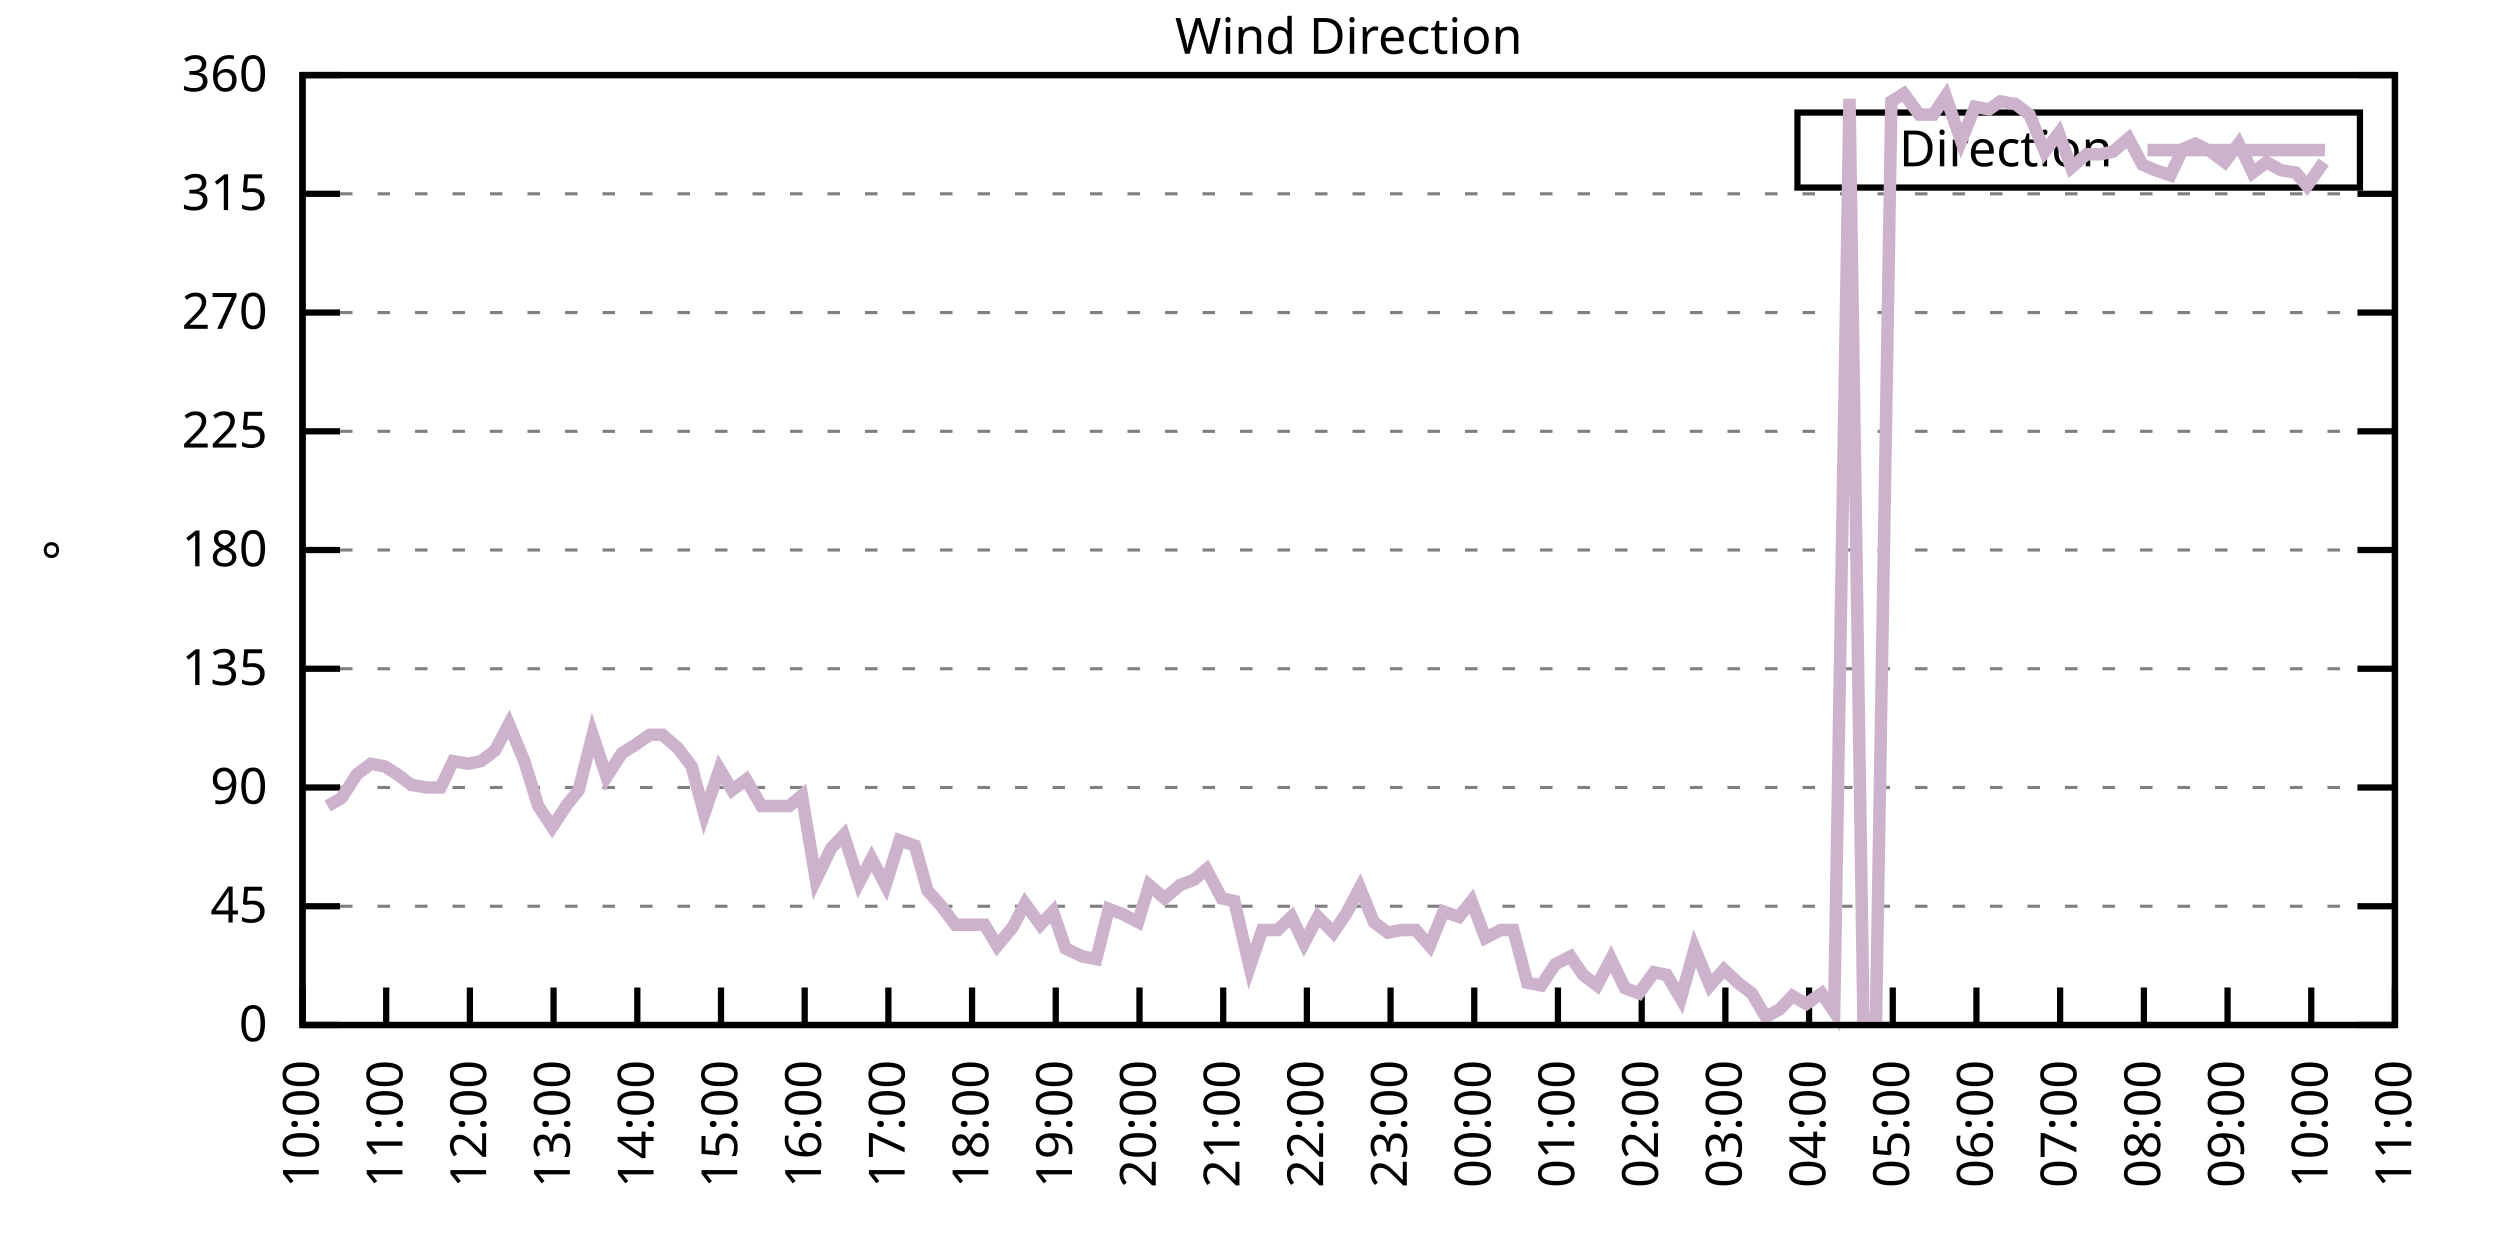
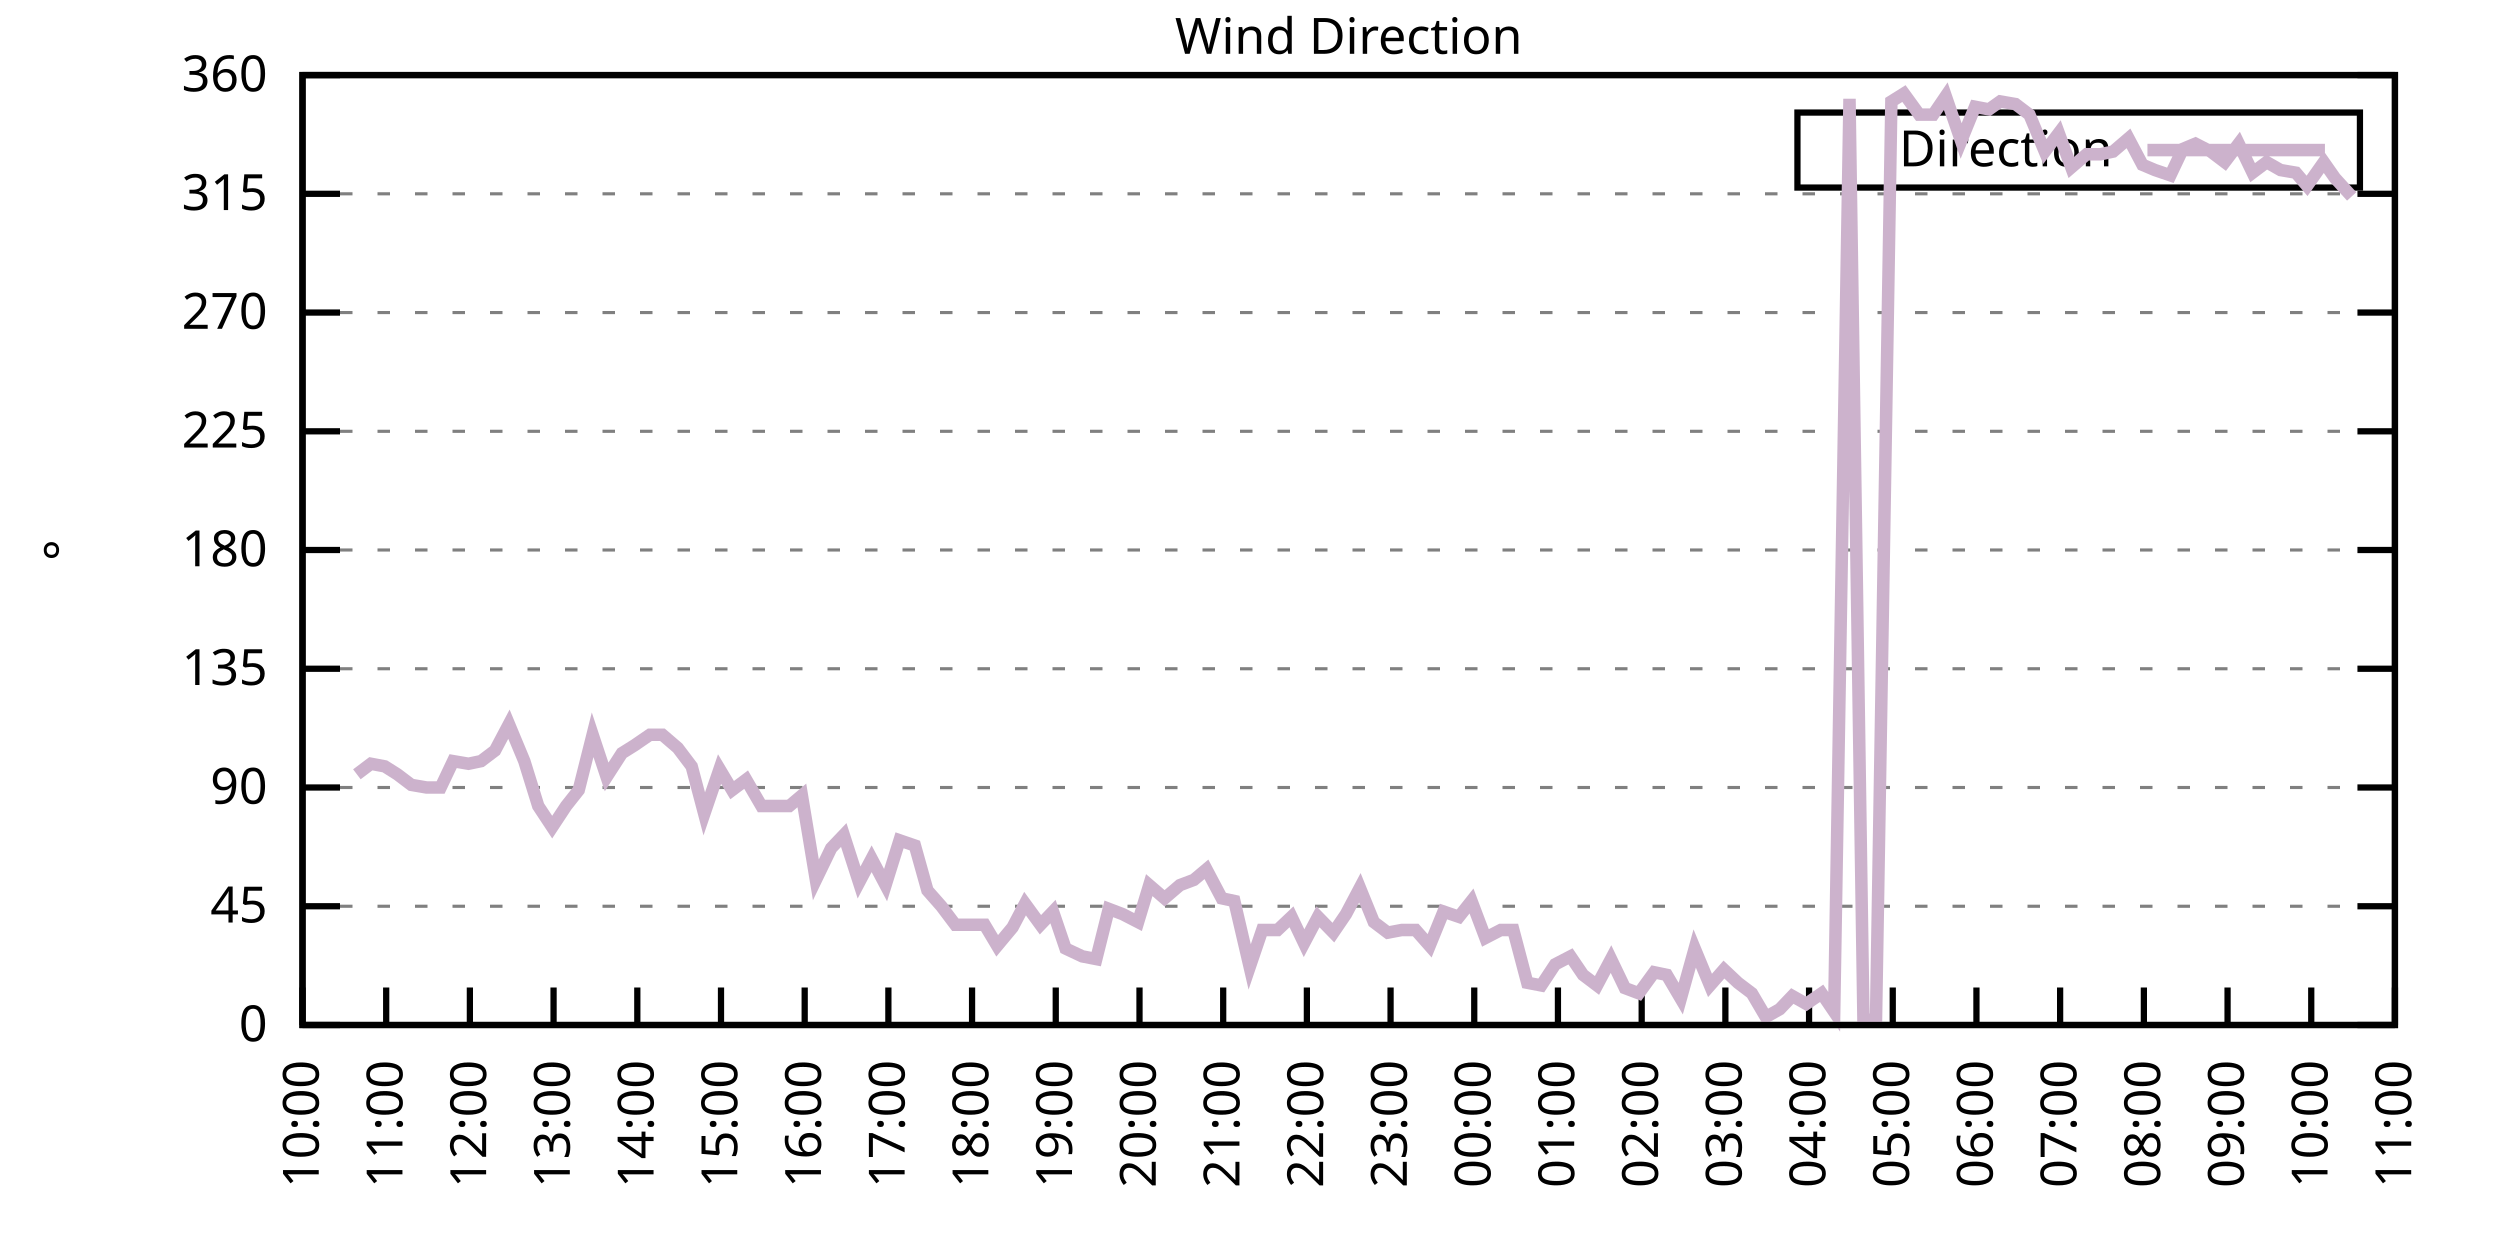
<svg xmlns="http://www.w3.org/2000/svg" xmlns:xlink="http://www.w3.org/1999/xlink" width="400" height="200" viewBox="0 0 400 200">
  <g id="gnuplot_canvas">
    <rect x="0" y="0" width="400" height="200" fill="none" />
    <defs>
      <circle id="gpDot" r="0.5" stroke-width="0.5" stroke="currentColor" />
      <path id="gpPt0" stroke-width="0.333" stroke="currentColor" d="M-1,0 h2 M0,-1 v2" />
      <path id="gpPt1" stroke-width="0.333" stroke="currentColor" d="M-1,-1 L1,1 M1,-1 L-1,1" />
      <path id="gpPt2" stroke-width="0.333" stroke="currentColor" d="M-1,0 L1,0 M0,-1 L0,1 M-1,-1 L1,1 M-1,1 L1,-1" />
      <rect id="gpPt3" stroke-width="0.333" stroke="currentColor" x="-1" y="-1" width="2" height="2" />
      <rect id="gpPt4" stroke-width="0.333" stroke="currentColor" fill="currentColor" x="-1" y="-1" width="2" height="2" />
      <circle id="gpPt5" stroke-width="0.333" stroke="currentColor" cx="0" cy="0" r="1" />
      <use xlink:href="#gpPt5" id="gpPt6" fill="currentColor" stroke="none" />
      <path id="gpPt7" stroke-width="0.333" stroke="currentColor" d="M0,-1.33 L-1.33,0.67 L1.33,0.67 z" />
      <use xlink:href="#gpPt7" id="gpPt8" fill="currentColor" stroke="none" />
      <use xlink:href="#gpPt7" id="gpPt9" stroke="currentColor" transform="rotate(180)" />
      <use xlink:href="#gpPt9" id="gpPt10" fill="currentColor" stroke="none" />
      <use xlink:href="#gpPt3" id="gpPt11" stroke="currentColor" transform="rotate(45)" />
      <use xlink:href="#gpPt11" id="gpPt12" fill="currentColor" stroke="none" />
      <path id="gpPt13" stroke-width="0.333" stroke="currentColor" d="M0,1.330 L1.265,0.411 L0.782,-1.067 L-0.782,-1.076 L-1.265,0.411 z" />
      <use xlink:href="#gpPt13" id="gpPt14" fill="currentColor" stroke="none" />
      <filter id="textbox" filterUnits="objectBoundingBox" x="0" y="0" height="1" width="1">
        <feFlood flood-color="white" flood-opacity="1" result="bgnd" />
        <feComposite in="SourceGraphic" in2="bgnd" operator="atop" />
      </filter>
      <filter id="greybox" filterUnits="objectBoundingBox" x="0" y="0" height="1" width="1">
        <feFlood flood-color="lightgrey" flood-opacity="1" result="grey" />
        <feComposite in="SourceGraphic" in2="grey" operator="atop" />
      </filter>
    </defs>
    <g fill="none" color="white" stroke="currentColor" stroke-width="1.00" stroke-linecap="butt" stroke-linejoin="miter">
</g>
    <g fill="none" color="black" stroke="currentColor" stroke-width="1.00" stroke-linecap="butt" stroke-linejoin="miter">
      <g stroke="none" shape-rendering="crispEdges">
        <polygon fill="rgb(255, 255, 255)" points="48.40,164.00 383.18,164.00 383.18,12.02 48.40,12.02 " />
      </g>
    </g>
    <g fill="none" color="black" stroke="currentColor" stroke-width="1.00" stroke-linecap="butt" stroke-linejoin="miter">
</g>
    <g fill="none" color="black" stroke="black" stroke-width="0.50" stroke-linecap="butt" stroke-linejoin="miter">
</g>
    <g fill="none" color="gray" stroke="currentColor" stroke-width="0.50" stroke-linecap="butt" stroke-linejoin="miter">
      <path stroke="gray" stroke-dasharray="2,4" class="gridline" d="M48.40,164.00 L383.19,164.00  " />
    </g>
    <g fill="none" color="gray" stroke="gray" stroke-width="1.00" stroke-linecap="butt" stroke-linejoin="miter">
</g>
    <g fill="none" color="black" stroke="currentColor" stroke-width="1.00" stroke-linecap="butt" stroke-linejoin="miter">
      <path stroke="black" d="M48.40,164.00 L54.40,164.00 M383.19,164.00 L377.19,164.00  " />
      <g transform="translate(42.80,166.60)" stroke="none" fill="black" font-family="Sans" font-size="8.00" text-anchor="end">
        <text>
          <tspan font-family="Sans"> 0</tspan>
        </text>
      </g>
    </g>
    <g fill="none" color="black" stroke="currentColor" stroke-width="1.00" stroke-linecap="butt" stroke-linejoin="miter">
</g>
    <g fill="none" color="black" stroke="black" stroke-width="0.50" stroke-linecap="butt" stroke-linejoin="miter">
</g>
    <g fill="none" color="gray" stroke="currentColor" stroke-width="0.50" stroke-linecap="butt" stroke-linejoin="miter">
      <path stroke="gray" stroke-dasharray="2,4" class="gridline" d="M48.40,145.00 L383.19,145.00  " />
    </g>
    <g fill="none" color="gray" stroke="gray" stroke-width="1.00" stroke-linecap="butt" stroke-linejoin="miter">
</g>
    <g fill="none" color="black" stroke="currentColor" stroke-width="1.00" stroke-linecap="butt" stroke-linejoin="miter">
      <path stroke="black" d="M48.40,145.00 L54.40,145.00 M383.19,145.00 L377.19,145.00  " />
      <g transform="translate(42.80,147.60)" stroke="none" fill="black" font-family="Sans" font-size="8.00" text-anchor="end">
        <text>
          <tspan font-family="Sans"> 45</tspan>
        </text>
      </g>
    </g>
    <g fill="none" color="black" stroke="currentColor" stroke-width="1.00" stroke-linecap="butt" stroke-linejoin="miter">
</g>
    <g fill="none" color="black" stroke="black" stroke-width="0.50" stroke-linecap="butt" stroke-linejoin="miter">
</g>
    <g fill="none" color="gray" stroke="currentColor" stroke-width="0.50" stroke-linecap="butt" stroke-linejoin="miter">
      <path stroke="gray" stroke-dasharray="2,4" class="gridline" d="M48.40,126.00 L383.19,126.00  " />
    </g>
    <g fill="none" color="gray" stroke="gray" stroke-width="1.00" stroke-linecap="butt" stroke-linejoin="miter">
</g>
    <g fill="none" color="black" stroke="currentColor" stroke-width="1.00" stroke-linecap="butt" stroke-linejoin="miter">
      <path stroke="black" d="M48.40,126.00 L54.40,126.00 M383.19,126.00 L377.19,126.00  " />
      <g transform="translate(42.80,128.60)" stroke="none" fill="black" font-family="Sans" font-size="8.00" text-anchor="end">
        <text>
          <tspan font-family="Sans"> 90</tspan>
        </text>
      </g>
    </g>
    <g fill="none" color="black" stroke="currentColor" stroke-width="1.00" stroke-linecap="butt" stroke-linejoin="miter">
</g>
    <g fill="none" color="black" stroke="black" stroke-width="0.50" stroke-linecap="butt" stroke-linejoin="miter">
</g>
    <g fill="none" color="gray" stroke="currentColor" stroke-width="0.50" stroke-linecap="butt" stroke-linejoin="miter">
      <path stroke="gray" stroke-dasharray="2,4" class="gridline" d="M48.40,107.00 L383.19,107.00  " />
    </g>
    <g fill="none" color="gray" stroke="gray" stroke-width="1.00" stroke-linecap="butt" stroke-linejoin="miter">
</g>
    <g fill="none" color="black" stroke="currentColor" stroke-width="1.00" stroke-linecap="butt" stroke-linejoin="miter">
      <path stroke="black" d="M48.40,107.00 L54.40,107.00 M383.19,107.00 L377.19,107.00  " />
      <g transform="translate(42.80,109.60)" stroke="none" fill="black" font-family="Sans" font-size="8.00" text-anchor="end">
        <text>
          <tspan font-family="Sans"> 135</tspan>
        </text>
      </g>
    </g>
    <g fill="none" color="black" stroke="currentColor" stroke-width="1.00" stroke-linecap="butt" stroke-linejoin="miter">
</g>
    <g fill="none" color="black" stroke="black" stroke-width="0.50" stroke-linecap="butt" stroke-linejoin="miter">
</g>
    <g fill="none" color="gray" stroke="currentColor" stroke-width="0.50" stroke-linecap="butt" stroke-linejoin="miter">
      <path stroke="gray" stroke-dasharray="2,4" class="gridline" d="M48.40,88.00 L383.19,88.00  " />
    </g>
    <g fill="none" color="gray" stroke="gray" stroke-width="1.00" stroke-linecap="butt" stroke-linejoin="miter">
</g>
    <g fill="none" color="black" stroke="currentColor" stroke-width="1.00" stroke-linecap="butt" stroke-linejoin="miter">
      <path stroke="black" d="M48.40,88.00 L54.40,88.00 M383.19,88.00 L377.19,88.00  " />
      <g transform="translate(42.80,90.60)" stroke="none" fill="black" font-family="Sans" font-size="8.00" text-anchor="end">
        <text>
          <tspan font-family="Sans"> 180</tspan>
        </text>
      </g>
    </g>
    <g fill="none" color="black" stroke="currentColor" stroke-width="1.00" stroke-linecap="butt" stroke-linejoin="miter">
</g>
    <g fill="none" color="black" stroke="black" stroke-width="0.50" stroke-linecap="butt" stroke-linejoin="miter">
</g>
    <g fill="none" color="gray" stroke="currentColor" stroke-width="0.50" stroke-linecap="butt" stroke-linejoin="miter">
      <path stroke="gray" stroke-dasharray="2,4" class="gridline" d="M48.40,69.01 L383.19,69.01  " />
    </g>
    <g fill="none" color="gray" stroke="gray" stroke-width="1.00" stroke-linecap="butt" stroke-linejoin="miter">
</g>
    <g fill="none" color="black" stroke="currentColor" stroke-width="1.00" stroke-linecap="butt" stroke-linejoin="miter">
      <path stroke="black" d="M48.40,69.01 L54.40,69.01 M383.19,69.01 L377.19,69.01  " />
      <g transform="translate(42.80,71.61)" stroke="none" fill="black" font-family="Sans" font-size="8.00" text-anchor="end">
        <text>
          <tspan font-family="Sans"> 225</tspan>
        </text>
      </g>
    </g>
    <g fill="none" color="black" stroke="currentColor" stroke-width="1.00" stroke-linecap="butt" stroke-linejoin="miter">
</g>
    <g fill="none" color="black" stroke="black" stroke-width="0.50" stroke-linecap="butt" stroke-linejoin="miter">
</g>
    <g fill="none" color="gray" stroke="currentColor" stroke-width="0.50" stroke-linecap="butt" stroke-linejoin="miter">
      <path stroke="gray" stroke-dasharray="2,4" class="gridline" d="M48.40,50.01 L383.19,50.01  " />
    </g>
    <g fill="none" color="gray" stroke="gray" stroke-width="1.00" stroke-linecap="butt" stroke-linejoin="miter">
</g>
    <g fill="none" color="black" stroke="currentColor" stroke-width="1.00" stroke-linecap="butt" stroke-linejoin="miter">
      <path stroke="black" d="M48.40,50.01 L54.40,50.01 M383.19,50.01 L377.19,50.01  " />
      <g transform="translate(42.80,52.61)" stroke="none" fill="black" font-family="Sans" font-size="8.00" text-anchor="end">
        <text>
          <tspan font-family="Sans"> 270</tspan>
        </text>
      </g>
    </g>
    <g fill="none" color="black" stroke="currentColor" stroke-width="1.00" stroke-linecap="butt" stroke-linejoin="miter">
</g>
    <g fill="none" color="black" stroke="black" stroke-width="0.50" stroke-linecap="butt" stroke-linejoin="miter">
</g>
    <g fill="none" color="gray" stroke="currentColor" stroke-width="0.50" stroke-linecap="butt" stroke-linejoin="miter">
      <path stroke="gray" stroke-dasharray="2,4" class="gridline" d="M48.40,31.01 L383.19,31.01  " />
    </g>
    <g fill="none" color="gray" stroke="gray" stroke-width="1.00" stroke-linecap="butt" stroke-linejoin="miter">
</g>
    <g fill="none" color="black" stroke="currentColor" stroke-width="1.00" stroke-linecap="butt" stroke-linejoin="miter">
      <path stroke="black" d="M48.40,31.01 L54.40,31.01 M383.19,31.01 L377.19,31.01  " />
      <g transform="translate(42.80,33.61)" stroke="none" fill="black" font-family="Sans" font-size="8.00" text-anchor="end">
        <text>
          <tspan font-family="Sans"> 315</tspan>
        </text>
      </g>
    </g>
    <g fill="none" color="black" stroke="currentColor" stroke-width="1.00" stroke-linecap="butt" stroke-linejoin="miter">
</g>
    <g fill="none" color="black" stroke="black" stroke-width="0.50" stroke-linecap="butt" stroke-linejoin="miter">
</g>
    <g fill="none" color="gray" stroke="currentColor" stroke-width="0.50" stroke-linecap="butt" stroke-linejoin="miter">
      <path stroke="gray" stroke-dasharray="2,4" class="gridline" d="M48.40,12.01 L383.19,12.01  " />
    </g>
    <g fill="none" color="gray" stroke="gray" stroke-width="1.00" stroke-linecap="butt" stroke-linejoin="miter">
</g>
    <g fill="none" color="black" stroke="currentColor" stroke-width="1.00" stroke-linecap="butt" stroke-linejoin="miter">
      <path stroke="black" d="M48.40,12.01 L54.40,12.01 M383.19,12.01 L377.19,12.01  " />
      <g transform="translate(42.80,14.61)" stroke="none" fill="black" font-family="Sans" font-size="8.00" text-anchor="end">
        <text>
          <tspan font-family="Sans"> 360</tspan>
        </text>
      </g>
    </g>
    <g fill="none" color="black" stroke="currentColor" stroke-width="1.00" stroke-linecap="butt" stroke-linejoin="miter">
      <path stroke="black" d="M48.40,164.00 L48.40,158.00  " />
      <g transform="translate(51.00,169.60) rotate(270.00)" stroke="none" fill="black" font-family="Sans" font-size="8.00" text-anchor="end">
        <text>
          <tspan font-family="Sans">10:00</tspan>
        </text>
      </g>
    </g>
    <g fill="none" color="black" stroke="currentColor" stroke-width="1.00" stroke-linecap="butt" stroke-linejoin="miter">
      <path stroke="black" d="M61.79,164.00 L61.79,158.00  " />
      <g transform="translate(64.39,169.60) rotate(270.00)" stroke="none" fill="black" font-family="Sans" font-size="8.00" text-anchor="end">
        <text>
          <tspan font-family="Sans">11:00</tspan>
        </text>
      </g>
    </g>
    <g fill="none" color="black" stroke="currentColor" stroke-width="1.00" stroke-linecap="butt" stroke-linejoin="miter">
      <path stroke="black" d="M75.18,164.00 L75.18,158.00  " />
      <g transform="translate(77.78,169.60) rotate(270.00)" stroke="none" fill="black" font-family="Sans" font-size="8.00" text-anchor="end">
        <text>
          <tspan font-family="Sans">12:00</tspan>
        </text>
      </g>
    </g>
    <g fill="none" color="black" stroke="currentColor" stroke-width="1.00" stroke-linecap="butt" stroke-linejoin="miter">
      <path stroke="black" d="M88.57,164.00 L88.57,158.00  " />
      <g transform="translate(91.17,169.60) rotate(270.00)" stroke="none" fill="black" font-family="Sans" font-size="8.00" text-anchor="end">
        <text>
          <tspan font-family="Sans">13:00</tspan>
        </text>
      </g>
    </g>
    <g fill="none" color="black" stroke="currentColor" stroke-width="1.00" stroke-linecap="butt" stroke-linejoin="miter">
      <path stroke="black" d="M101.97,164.00 L101.97,158.00  " />
      <g transform="translate(104.57,169.60) rotate(270.00)" stroke="none" fill="black" font-family="Sans" font-size="8.00" text-anchor="end">
        <text>
          <tspan font-family="Sans">14:00</tspan>
        </text>
      </g>
    </g>
    <g fill="none" color="black" stroke="currentColor" stroke-width="1.00" stroke-linecap="butt" stroke-linejoin="miter">
      <path stroke="black" d="M115.36,164.00 L115.36,158.00  " />
      <g transform="translate(117.96,169.60) rotate(270.00)" stroke="none" fill="black" font-family="Sans" font-size="8.00" text-anchor="end">
        <text>
          <tspan font-family="Sans">15:00</tspan>
        </text>
      </g>
    </g>
    <g fill="none" color="black" stroke="currentColor" stroke-width="1.00" stroke-linecap="butt" stroke-linejoin="miter">
      <path stroke="black" d="M128.75,164.00 L128.75,158.00  " />
      <g transform="translate(131.35,169.60) rotate(270.00)" stroke="none" fill="black" font-family="Sans" font-size="8.00" text-anchor="end">
        <text>
          <tspan font-family="Sans">16:00</tspan>
        </text>
      </g>
    </g>
    <g fill="none" color="black" stroke="currentColor" stroke-width="1.00" stroke-linecap="butt" stroke-linejoin="miter">
      <path stroke="black" d="M142.14,164.00 L142.14,158.00  " />
      <g transform="translate(144.74,169.60) rotate(270.00)" stroke="none" fill="black" font-family="Sans" font-size="8.00" text-anchor="end">
        <text>
          <tspan font-family="Sans">17:00</tspan>
        </text>
      </g>
    </g>
    <g fill="none" color="black" stroke="currentColor" stroke-width="1.00" stroke-linecap="butt" stroke-linejoin="miter">
      <path stroke="black" d="M155.53,164.00 L155.53,158.00  " />
      <g transform="translate(158.13,169.60) rotate(270.00)" stroke="none" fill="black" font-family="Sans" font-size="8.00" text-anchor="end">
        <text>
          <tspan font-family="Sans">18:00</tspan>
        </text>
      </g>
    </g>
    <g fill="none" color="black" stroke="currentColor" stroke-width="1.00" stroke-linecap="butt" stroke-linejoin="miter">
      <path stroke="black" d="M168.92,164.00 L168.92,158.00  " />
      <g transform="translate(171.52,169.60) rotate(270.00)" stroke="none" fill="black" font-family="Sans" font-size="8.00" text-anchor="end">
        <text>
          <tspan font-family="Sans">19:00</tspan>
        </text>
      </g>
    </g>
    <g fill="none" color="black" stroke="currentColor" stroke-width="1.00" stroke-linecap="butt" stroke-linejoin="miter">
      <path stroke="black" d="M182.32,164.00 L182.32,158.00  " />
      <g transform="translate(184.92,169.60) rotate(270.00)" stroke="none" fill="black" font-family="Sans" font-size="8.00" text-anchor="end">
        <text>
          <tspan font-family="Sans">20:00</tspan>
        </text>
      </g>
    </g>
    <g fill="none" color="black" stroke="currentColor" stroke-width="1.00" stroke-linecap="butt" stroke-linejoin="miter">
      <path stroke="black" d="M195.71,164.00 L195.71,158.00  " />
      <g transform="translate(198.31,169.60) rotate(270.00)" stroke="none" fill="black" font-family="Sans" font-size="8.00" text-anchor="end">
        <text>
          <tspan font-family="Sans">21:00</tspan>
        </text>
      </g>
    </g>
    <g fill="none" color="black" stroke="currentColor" stroke-width="1.00" stroke-linecap="butt" stroke-linejoin="miter">
      <path stroke="black" d="M209.10,164.00 L209.10,158.00  " />
      <g transform="translate(211.70,169.60) rotate(270.00)" stroke="none" fill="black" font-family="Sans" font-size="8.00" text-anchor="end">
        <text>
          <tspan font-family="Sans">22:00</tspan>
        </text>
      </g>
    </g>
    <g fill="none" color="black" stroke="currentColor" stroke-width="1.00" stroke-linecap="butt" stroke-linejoin="miter">
      <path stroke="black" d="M222.49,164.00 L222.49,158.00  " />
      <g transform="translate(225.09,169.60) rotate(270.00)" stroke="none" fill="black" font-family="Sans" font-size="8.00" text-anchor="end">
        <text>
          <tspan font-family="Sans">23:00</tspan>
        </text>
      </g>
    </g>
    <g fill="none" color="black" stroke="currentColor" stroke-width="1.00" stroke-linecap="butt" stroke-linejoin="miter">
      <path stroke="black" d="M235.88,164.00 L235.88,158.00  " />
      <g transform="translate(238.48,169.60) rotate(270.00)" stroke="none" fill="black" font-family="Sans" font-size="8.00" text-anchor="end">
        <text>
          <tspan font-family="Sans">00:00</tspan>
        </text>
      </g>
    </g>
    <g fill="none" color="black" stroke="currentColor" stroke-width="1.00" stroke-linecap="butt" stroke-linejoin="miter">
      <path stroke="black" d="M249.27,164.00 L249.27,158.00  " />
      <g transform="translate(251.87,169.60) rotate(270.00)" stroke="none" fill="black" font-family="Sans" font-size="8.00" text-anchor="end">
        <text>
          <tspan font-family="Sans">01:00</tspan>
        </text>
      </g>
    </g>
    <g fill="none" color="black" stroke="currentColor" stroke-width="1.00" stroke-linecap="butt" stroke-linejoin="miter">
      <path stroke="black" d="M262.67,164.00 L262.67,158.00  " />
      <g transform="translate(265.27,169.60) rotate(270.00)" stroke="none" fill="black" font-family="Sans" font-size="8.00" text-anchor="end">
        <text>
          <tspan font-family="Sans">02:00</tspan>
        </text>
      </g>
    </g>
    <g fill="none" color="black" stroke="currentColor" stroke-width="1.00" stroke-linecap="butt" stroke-linejoin="miter">
      <path stroke="black" d="M276.06,164.00 L276.06,158.00  " />
      <g transform="translate(278.66,169.60) rotate(270.00)" stroke="none" fill="black" font-family="Sans" font-size="8.00" text-anchor="end">
        <text>
          <tspan font-family="Sans">03:00</tspan>
        </text>
      </g>
    </g>
    <g fill="none" color="black" stroke="currentColor" stroke-width="1.00" stroke-linecap="butt" stroke-linejoin="miter">
      <path stroke="black" d="M289.45,164.00 L289.45,158.00  " />
      <g transform="translate(292.05,169.60) rotate(270.00)" stroke="none" fill="black" font-family="Sans" font-size="8.00" text-anchor="end">
        <text>
          <tspan font-family="Sans">04:00</tspan>
        </text>
      </g>
    </g>
    <g fill="none" color="black" stroke="currentColor" stroke-width="1.00" stroke-linecap="butt" stroke-linejoin="miter">
      <path stroke="black" d="M302.84,164.00 L302.84,158.00  " />
      <g transform="translate(305.44,169.60) rotate(270.00)" stroke="none" fill="black" font-family="Sans" font-size="8.00" text-anchor="end">
        <text>
          <tspan font-family="Sans">05:00</tspan>
        </text>
      </g>
    </g>
    <g fill="none" color="black" stroke="currentColor" stroke-width="1.00" stroke-linecap="butt" stroke-linejoin="miter">
      <path stroke="black" d="M316.23,164.00 L316.23,158.00  " />
      <g transform="translate(318.83,169.60) rotate(270.00)" stroke="none" fill="black" font-family="Sans" font-size="8.00" text-anchor="end">
        <text>
          <tspan font-family="Sans">06:00</tspan>
        </text>
      </g>
    </g>
    <g fill="none" color="black" stroke="currentColor" stroke-width="1.00" stroke-linecap="butt" stroke-linejoin="miter">
      <path stroke="black" d="M329.62,164.00 L329.62,158.00  " />
      <g transform="translate(332.22,169.60) rotate(270.00)" stroke="none" fill="black" font-family="Sans" font-size="8.00" text-anchor="end">
        <text>
          <tspan font-family="Sans">07:00</tspan>
        </text>
      </g>
    </g>
    <g fill="none" color="black" stroke="currentColor" stroke-width="1.00" stroke-linecap="butt" stroke-linejoin="miter">
      <path stroke="black" d="M343.02,164.00 L343.02,158.00  " />
      <g transform="translate(345.62,169.60) rotate(270.00)" stroke="none" fill="black" font-family="Sans" font-size="8.00" text-anchor="end">
        <text>
          <tspan font-family="Sans">08:00</tspan>
        </text>
      </g>
    </g>
    <g fill="none" color="black" stroke="currentColor" stroke-width="1.00" stroke-linecap="butt" stroke-linejoin="miter">
      <path stroke="black" d="M356.41,164.00 L356.41,158.00  " />
      <g transform="translate(359.01,169.60) rotate(270.00)" stroke="none" fill="black" font-family="Sans" font-size="8.00" text-anchor="end">
        <text>
          <tspan font-family="Sans">09:00</tspan>
        </text>
      </g>
    </g>
    <g fill="none" color="black" stroke="currentColor" stroke-width="1.00" stroke-linecap="butt" stroke-linejoin="miter">
      <path stroke="black" d="M369.80,164.00 L369.80,158.00  " />
      <g transform="translate(372.40,169.60) rotate(270.00)" stroke="none" fill="black" font-family="Sans" font-size="8.00" text-anchor="end">
        <text>
          <tspan font-family="Sans">10:00</tspan>
        </text>
      </g>
    </g>
    <g fill="none" color="black" stroke="currentColor" stroke-width="1.00" stroke-linecap="butt" stroke-linejoin="miter">
      <path stroke="black" d="M383.19,164.00 L383.19,158.00  " />
      <g transform="translate(385.79,169.60) rotate(270.00)" stroke="none" fill="black" font-family="Sans" font-size="8.00" text-anchor="end">
        <text>
          <tspan font-family="Sans">11:00</tspan>
        </text>
      </g>
    </g>
    <g fill="none" color="black" stroke="currentColor" stroke-width="1.00" stroke-linecap="butt" stroke-linejoin="miter">
</g>
    <g fill="none" color="black" stroke="currentColor" stroke-width="1.00" stroke-linecap="butt" stroke-linejoin="miter">
      <path stroke="black" d="M48.40,12.01 L48.40,164.00 L383.19,164.00 L383.19,12.01 L48.40,12.01 Z  " />
    </g>
    <g fill="none" color="black" stroke="currentColor" stroke-width="1.00" stroke-linecap="butt" stroke-linejoin="miter">
</g>
    <g fill="none" color="black" stroke="currentColor" stroke-width="1.00" stroke-linecap="butt" stroke-linejoin="miter">
      <path stroke="black" d="M287.59,30.01 L287.59,18.01 L377.59,18.01 L377.59,30.01 L287.59,30.01 Z  " />
    </g>
    <g id="Wind_direction_plot_1">
      <g fill="none" color="white" stroke="black" stroke-width="2.00" stroke-linecap="butt" stroke-linejoin="miter">
</g>
      <g fill="none" color="black" stroke="currentColor" stroke-width="2.00" stroke-linecap="butt" stroke-linejoin="miter">
        <g transform="translate(337.99,26.61)" stroke="none" fill="black" font-family="Sans" font-size="8.00" text-anchor="end">
          <text>
            <tspan font-family="Sans">Direction</tspan>
          </text>
        </g>
      </g>
      <g fill="none" color="black" stroke="currentColor" stroke-width="2.00" stroke-linecap="butt" stroke-linejoin="miter">
-         <path stroke="rgb(204, 178, 204)" d="M343.59,24.01 L371.99,24.01 M52.42,128.96 L54.65,127.69 L57.10,123.89 L59.34,122.20 L61.57,122.62 L63.58,123.89   L65.81,125.58 L68.26,126.00 L70.50,126.00 L72.50,121.78 L74.96,122.20 L76.97,121.78 L79.20,120.09 L81.43,115.87   L83.89,121.78 L86.12,128.96 L88.35,132.34 L90.58,128.96 L92.59,126.42 L94.82,117.56 L97.06,124.31 L99.51,120.51   L101.52,119.25 L103.98,117.56 L105.98,117.56 L108.44,119.67 L110.67,122.62 L112.68,130.22 L115.13,123.05 L117.14,126.42   L119.38,124.74 L121.83,128.96 L123.84,128.96 L126.29,128.96 L128.30,127.27 L130.54,140.78 L132.99,135.71 L135.00,133.60   L137.45,141.20 L139.46,137.40 L141.69,141.62 L143.93,134.45 L146.38,135.29 L148.39,142.47 L150.62,145.00 L152.85,147.96   L155.09,147.96 L157.54,147.96 L159.55,151.33 L162.01,148.38 L164.01,144.58 L166.47,147.96 L168.48,145.85 L170.49,151.76   L173.17,153.02 L175.40,153.45 L177.41,145.42 L179.64,146.27 L182.09,147.53 L183.88,141.62 L186.33,143.73 L188.79,141.62   L191.02,140.78 L193.03,139.09 L195.48,143.73 L197.49,144.16 L199.95,154.71 L201.96,148.80 L204.41,148.80 L206.64,146.69   L208.65,150.91 L210.88,146.69 L213.34,149.22 L215.35,146.27 L217.58,142.05 L219.81,147.53 L222.04,149.22 L224.28,148.80   L226.51,148.80 L228.74,151.33 L230.97,145.85 L233.43,146.69 L235.44,144.16 L237.67,150.07 L240.12,148.80 L242.13,148.80   L244.36,157.24 L246.60,157.67 L248.83,154.29 L251.28,153.02 L253.29,155.98 L255.52,157.67 L257.76,153.45 L259.99,158.09   L262.22,158.93 L264.67,155.56 L266.68,155.98 L268.92,159.78 L271.15,151.76 L273.60,157.67 L275.83,155.13 L278.07,157.24   L280.30,158.93 L282.53,162.73 L284.76,161.47 L286.77,159.36 L289.00,160.62 L291.46,158.93 L293.47,161.89 L295.92,15.81   L298.15,163.16 L300.16,163.16 L302.62,16.23 L304.63,14.97 L307.08,18.34 L309.31,18.34 L311.32,15.39 L313.78,22.56   L316.01,17.08 L318.24,17.50 L320.03,16.23 L322.48,16.65 L324.71,18.34 L327.17,24.25 L329.40,21.30 L331.41,26.79   L333.86,24.68 L336.10,24.68 L338.10,24.25 L340.56,22.14 L342.79,26.36 L344.80,27.21 L347.26,28.05 L349.26,23.83   L351.27,22.99 L353.73,24.25 L355.96,25.94 L358.19,22.99 L360.42,27.63 L362.66,25.94 L364.89,27.21 L367.34,27.63   L369.13,29.74 L371.81,25.94  " />
+         <path stroke="rgb(204, 178, 204)" d="M343.59,24.01 L371.99,24.01 M57.10,123.89 L59.34,122.20 L61.57,122.62 L63.58,123.89 L65.81,125.58 L68.26,126.00   L70.50,126.00 L72.50,121.78 L74.96,122.20 L76.97,121.78 L79.20,120.09 L81.43,115.87 L83.89,121.78 L86.12,128.96   L88.35,132.34 L90.58,128.96 L92.59,126.42 L94.82,117.56 L97.06,124.31 L99.51,120.51 L101.52,119.25 L103.98,117.56   L105.98,117.56 L108.44,119.67 L110.67,122.62 L112.68,130.22 L115.13,123.05 L117.14,126.42 L119.38,124.74 L121.83,128.96   L123.84,128.96 L126.29,128.96 L128.30,127.27 L130.54,140.78 L132.99,135.71 L135.00,133.60 L137.45,141.20 L139.46,137.40   L141.69,141.62 L143.93,134.45 L146.38,135.29 L148.39,142.47 L150.62,145.00 L152.85,147.96 L155.09,147.96 L157.54,147.96   L159.55,151.33 L162.01,148.38 L164.01,144.58 L166.47,147.96 L168.48,145.85 L170.49,151.76 L173.17,153.02 L175.40,153.45   L177.41,145.42 L179.64,146.27 L182.09,147.53 L183.88,141.62 L186.33,143.73 L188.79,141.62 L191.02,140.78 L193.03,139.09   L195.48,143.73 L197.49,144.16 L199.95,154.71 L201.96,148.80 L204.41,148.80 L206.64,146.69 L208.65,150.91 L210.88,146.69   L213.34,149.22 L215.35,146.27 L217.58,142.05 L219.81,147.53 L222.04,149.22 L224.28,148.80 L226.51,148.80 L228.74,151.33   L230.97,145.85 L233.43,146.69 L235.44,144.16 L237.67,150.07 L240.12,148.80 L242.13,148.80 L244.36,157.24 L246.60,157.67   L248.83,154.29 L251.28,153.02 L253.29,155.98 L255.52,157.67 L257.76,153.45 L259.99,158.09 L262.22,158.93 L264.67,155.56   L266.68,155.98 L268.92,159.78 L271.15,151.76 L273.60,157.67 L275.83,155.13 L278.07,157.24 L280.30,158.93 L282.53,162.73   L284.76,161.47 L286.77,159.36 L289.00,160.62 L291.46,158.93 L293.47,161.89 L295.92,15.81 L298.15,163.16 L300.16,163.16   L302.62,16.23 L304.63,14.97 L307.08,18.34 L309.31,18.34 L311.32,15.39 L313.78,22.56 L316.01,17.08 L318.24,17.50   L320.03,16.23 L322.48,16.65 L324.71,18.34 L327.17,24.25 L329.40,21.30 L331.41,26.79 L333.86,24.68 L336.10,24.68   L338.10,24.25 L340.56,22.14 L342.79,26.36 L344.80,27.21 L347.26,28.05 L349.26,23.83 L351.27,22.99 L353.73,24.25   L355.96,25.94 L358.19,22.99 L360.42,27.63 L362.66,25.94 L364.89,27.21 L367.34,27.63 L369.13,29.74 L371.81,25.94   L373.59,28.48 L376.27,31.43  " />
      </g>
    </g>
    <g fill="none" color="black" stroke="currentColor" stroke-width="2.00" stroke-linecap="butt" stroke-linejoin="miter">
</g>
    <g fill="none" color="black" stroke="black" stroke-width="1.00" stroke-linecap="butt" stroke-linejoin="miter">
</g>
    <g fill="none" color="black" stroke="currentColor" stroke-width="1.00" stroke-linecap="butt" stroke-linejoin="miter">
      <path stroke="black" d="M48.40,12.01 L48.40,164.00 L383.19,164.00 L383.19,12.01 L48.40,12.01 Z  " />
      <g transform="translate(12.80,88.01) rotate(270.00)" stroke="none" fill="black" font-family="Sans" font-size="8.00" text-anchor="middle">
        <text>
          <tspan font-family="Sans">°</tspan>
        </text>
      </g>
    </g>
    <g fill="none" color="black" stroke="currentColor" stroke-width="1.00" stroke-linecap="butt" stroke-linejoin="miter">
</g>
    <g fill="none" color="black" stroke="currentColor" stroke-width="1.00" stroke-linecap="butt" stroke-linejoin="miter">
      <g transform="translate(215.79,8.61)" stroke="none" fill="black" font-family="Sans" font-size="8.00" text-anchor="middle">
        <text>
          <tspan font-family="Sans">Wind Direction</tspan>
        </text>
      </g>
    </g>
    <g fill="none" color="black" stroke="currentColor" stroke-width="1.00" stroke-linecap="butt" stroke-linejoin="miter">
</g>
  </g>
</svg>
